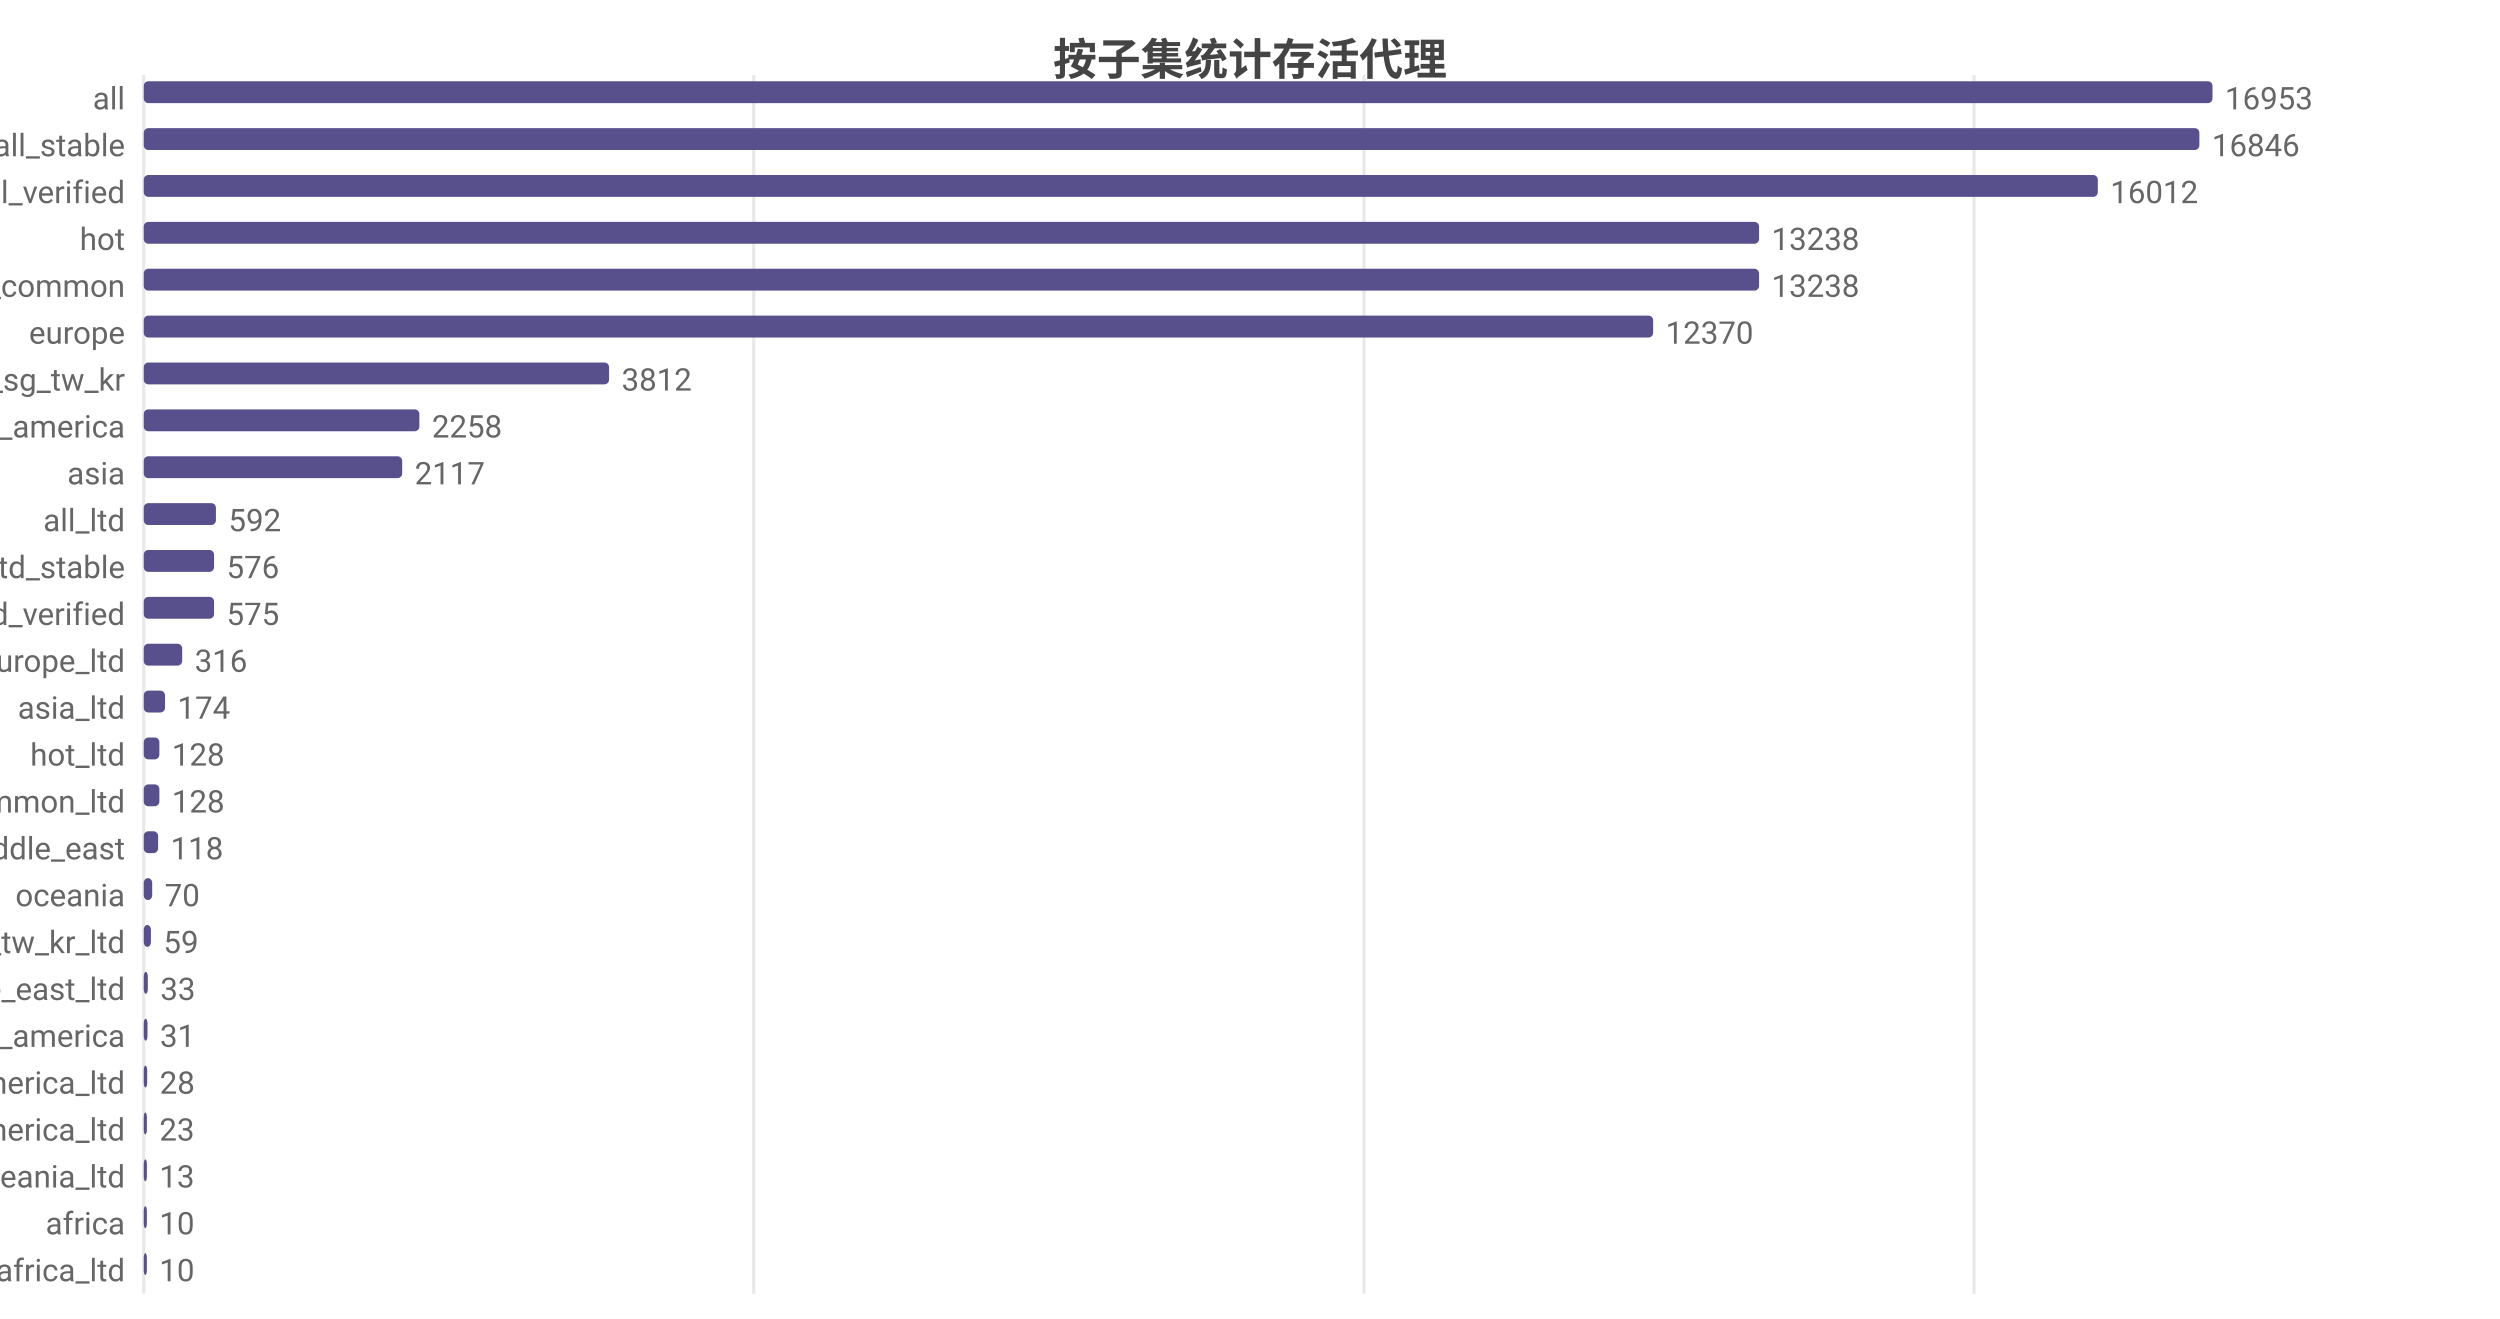
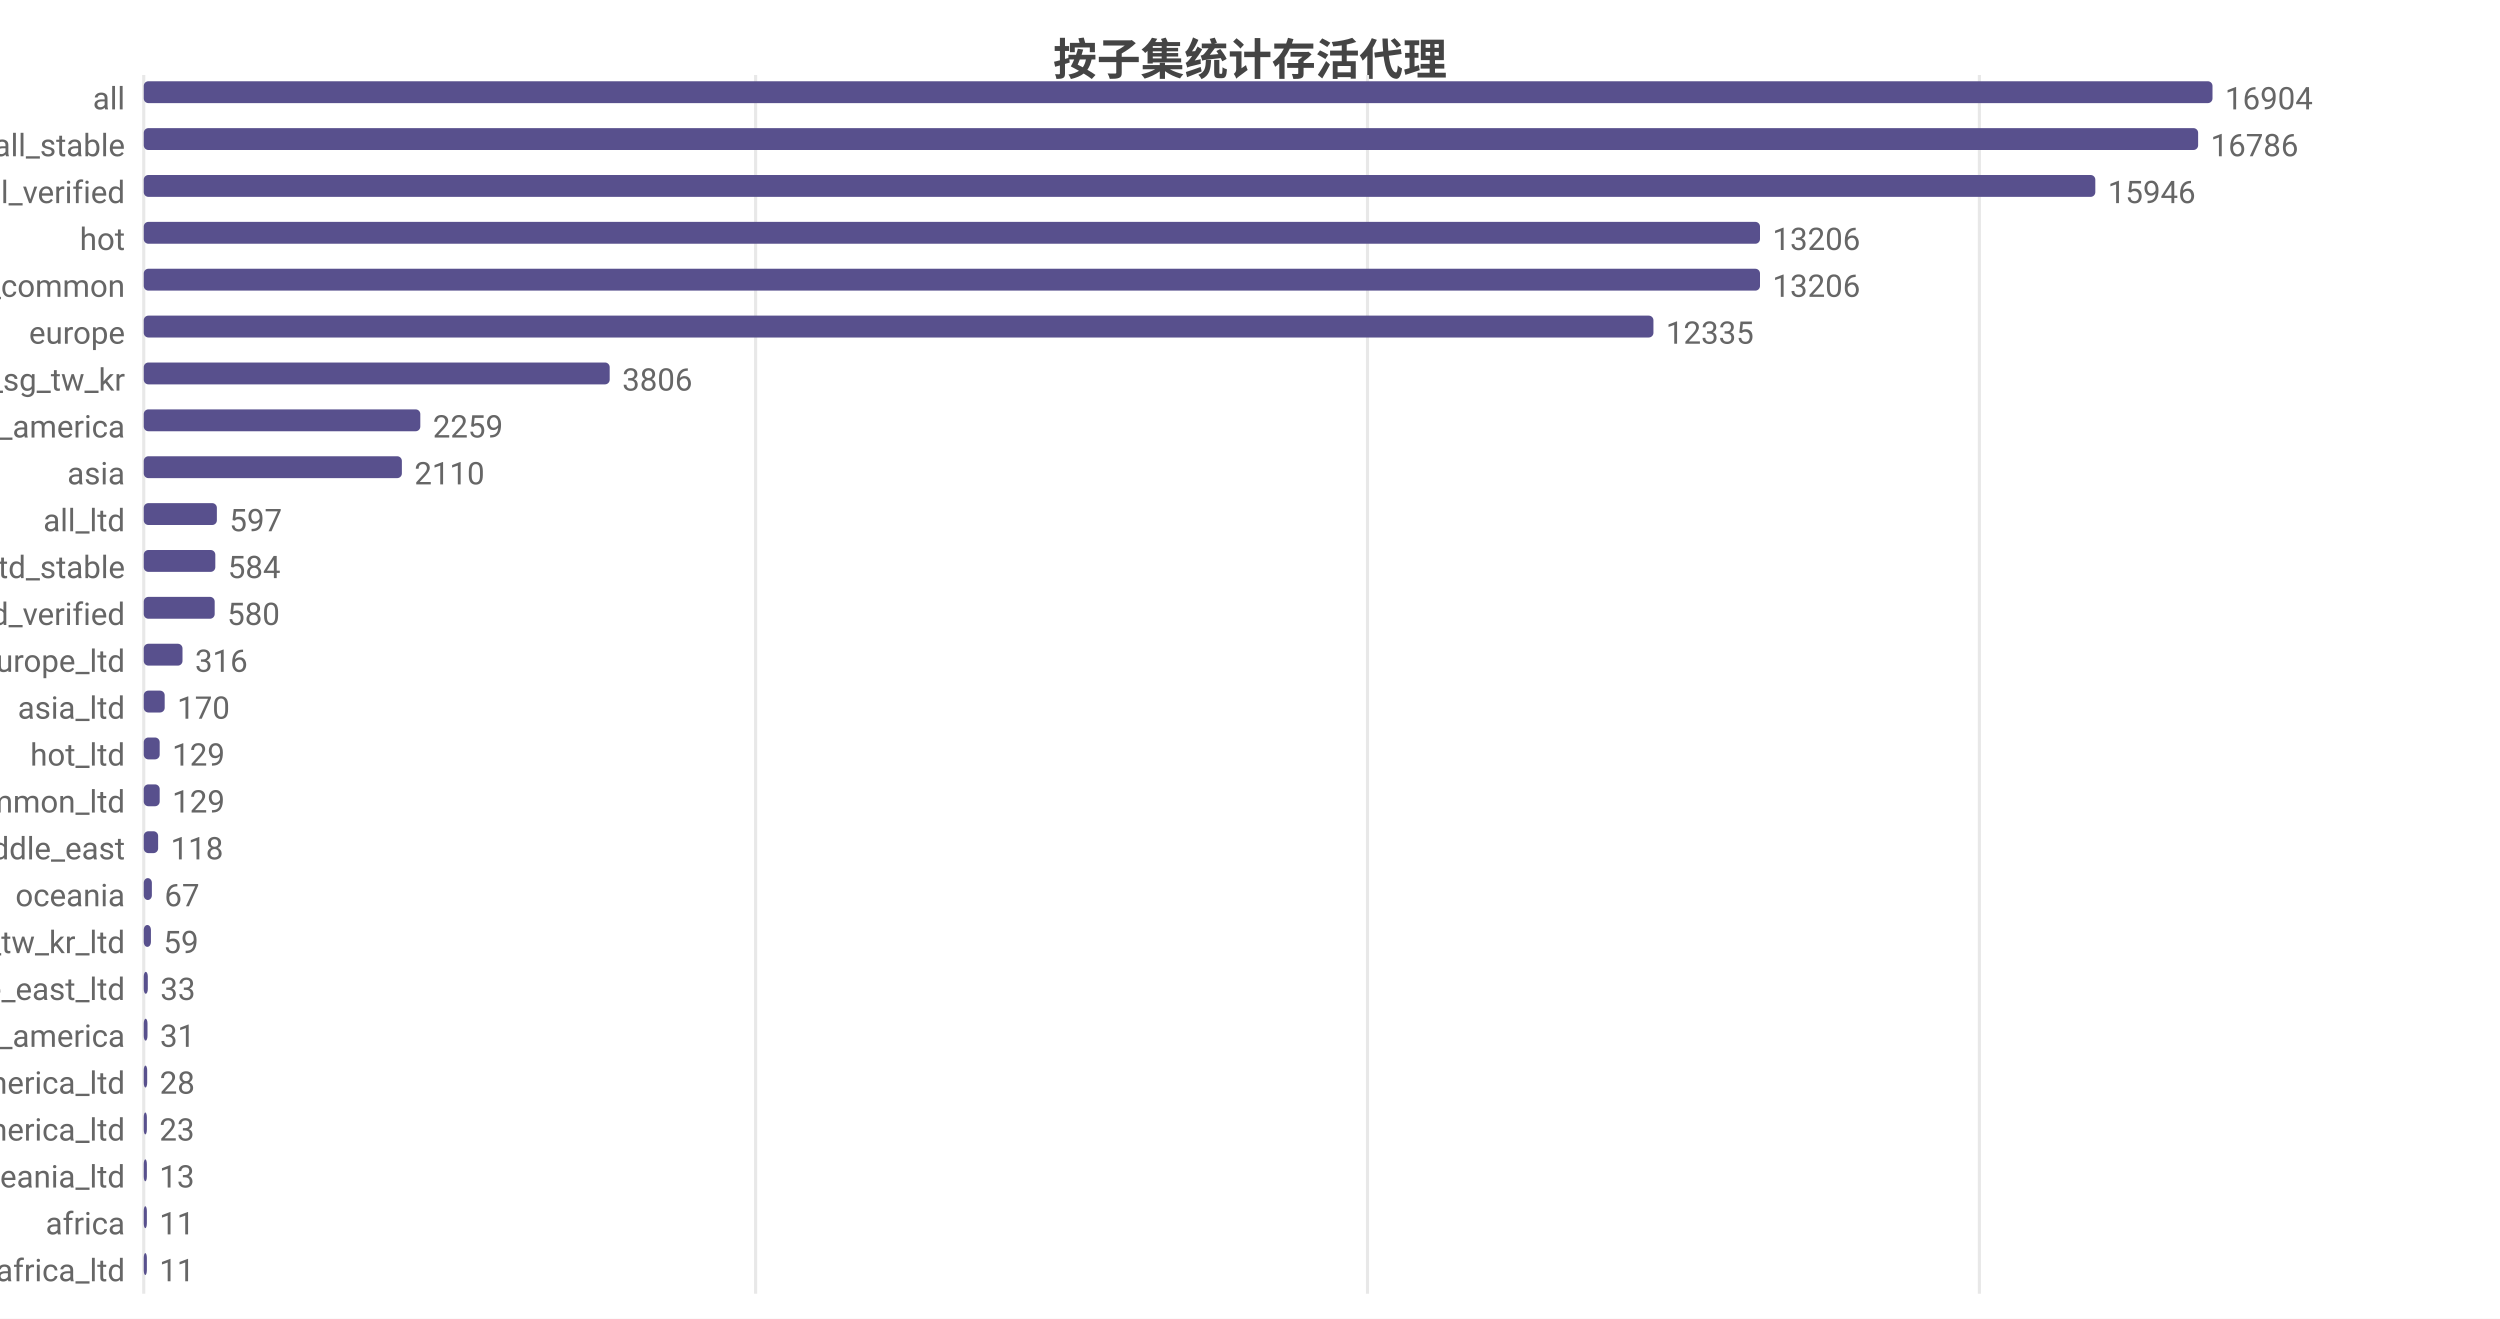
<svg xmlns="http://www.w3.org/2000/svg" width="800" height="422" viewBox="0 0 800 422">
  <rect width="800" height="422" fill="#ffffff" />
  <style>text{font-family:system-ui,-apple-system,'Segoe UI',Roboto,'PingFang SC','Microsoft YaHei','Noto Sans CJK SC',sans-serif}.g{stroke:#e8e8e8;stroke-width:1}.a{stroke:#999;stroke-width:1}.t{font-size:10px;fill:#666}.m{font-size:10px;text-anchor:middle;fill:#666}.e{font-size:10px;text-anchor:end;fill:#666}.l{font-size:11px;fill:#333}.tt{font-size:14px;font-weight:600;text-anchor:middle;fill:#444}.em{font-size:13px;text-anchor:middle;fill:#999}</style>
  <text class="tt" x="400.0" y="24">按子集统计存活代理</text>
  <line class="g" x1="46" y1="24" x2="46" y2="414" />
-   <line class="g" x1="241.2" y1="24" x2="241.2" y2="414" />
-   <line class="g" x1="436.5" y1="24" x2="436.5" y2="414" />
-   <line class="g" x1="631.7" y1="24" x2="631.7" y2="414" />
+   <line class="g" x1="241.8" y1="24" x2="241.8" y2="414" />
+   <line class="g" x1="437.6" y1="24" x2="437.6" y2="414" />
+   <line class="g" x1="633.4" y1="24" x2="633.4" y2="414" />
  <text class="e" x="40" y="35">all</text>
  <rect x="46" y="26" width="662" height="7" fill="#58508d" rx="1.5" />
-   <text class="t" x="712" y="35">16953</text>
+   <text class="t" x="712" y="35">16904</text>
  <text class="e" x="40" y="50">all_stable</text>
-   <rect x="46" y="41" width="657.8" height="7" fill="#58508d" rx="1.5" />
-   <text class="t" x="707.8" y="50">16846</text>
+   <rect x="46" y="41" width="657.4" height="7" fill="#58508d" rx="1.5" />
+   <text class="t" x="707.4" y="50">16786</text>
  <text class="e" x="40" y="65">all_verified</text>
-   <rect x="46" y="56" width="625.3" height="7" fill="#58508d" rx="1.5" />
-   <text class="t" x="675.3" y="65">16012</text>
+   <rect x="46" y="56" width="624.5" height="7" fill="#58508d" rx="1.5" />
+   <text class="t" x="674.5" y="65">15946</text>
  <text class="e" x="40" y="80">hot</text>
-   <rect x="46" y="71" width="516.9" height="7" fill="#58508d" rx="1.5" />
-   <text class="t" x="566.9" y="80">13238</text>
+   <rect x="46" y="71" width="517.2" height="7" fill="#58508d" rx="1.5" />
+   <text class="t" x="567.2" y="80">13206</text>
  <text class="e" x="40" y="95">cn_common</text>
-   <rect x="46" y="86" width="516.9" height="7" fill="#58508d" rx="1.5" />
-   <text class="t" x="566.9" y="95">13238</text>
+   <rect x="46" y="86" width="517.2" height="7" fill="#58508d" rx="1.5" />
+   <text class="t" x="567.2" y="95">13206</text>
  <text class="e" x="40" y="110">europe</text>
-   <rect x="46" y="101" width="483.0" height="7" fill="#58508d" rx="1.5" />
-   <text class="t" x="533.0" y="110">12370</text>
+   <rect x="46" y="101" width="483.1" height="7" fill="#58508d" rx="1.5" />
+   <text class="t" x="533.1" y="110">12335</text>
  <text class="e" x="40" y="125">hk_us_jp_sg_tw_kr</text>
-   <rect x="46" y="116" width="148.9" height="7" fill="#58508d" rx="1.5" />
-   <text class="t" x="198.9" y="125">3812</text>
+   <rect x="46" y="116" width="149.1" height="7" fill="#58508d" rx="1.5" />
+   <text class="t" x="199.1" y="125">3806</text>
  <text class="e" x="40" y="140">north_america</text>
-   <rect x="46" y="131" width="88.2" height="7" fill="#58508d" rx="1.5" />
-   <text class="t" x="138.2" y="140">2258</text>
+   <rect x="46" y="131" width="88.5" height="7" fill="#58508d" rx="1.5" />
+   <text class="t" x="138.5" y="140">2259</text>
  <text class="e" x="40" y="155">asia</text>
-   <rect x="46" y="146" width="82.7" height="7" fill="#58508d" rx="1.5" />
-   <text class="t" x="132.7" y="155">2117</text>
+   <rect x="46" y="146" width="82.6" height="7" fill="#58508d" rx="1.5" />
+   <text class="t" x="132.6" y="155">2110</text>
  <text class="e" x="40" y="170">all_ltd</text>
-   <rect x="46" y="161" width="23.1" height="7" fill="#58508d" rx="1.5" />
-   <text class="t" x="73.1" y="170">592</text>
+   <rect x="46" y="161" width="23.4" height="7" fill="#58508d" rx="1.5" />
+   <text class="t" x="73.4" y="170">597</text>
  <text class="e" x="40" y="185">all_ltd_stable</text>
-   <rect x="46" y="176" width="22.5" height="7" fill="#58508d" rx="1.5" />
-   <text class="t" x="72.5" y="185">576</text>
+   <rect x="46" y="176" width="22.9" height="7" fill="#58508d" rx="1.5" />
+   <text class="t" x="72.9" y="185">584</text>
  <text class="e" x="40" y="200">all_ltd_verified</text>
-   <rect x="46" y="191" width="22.5" height="7" fill="#58508d" rx="1.5" />
-   <text class="t" x="72.5" y="200">575</text>
+   <rect x="46" y="191" width="22.7" height="7" fill="#58508d" rx="1.5" />
+   <text class="t" x="72.7" y="200">580</text>
  <text class="e" x="40" y="215">europe_ltd</text>
-   <rect x="46" y="206" width="12.3" height="7" fill="#58508d" rx="1.5" />
-   <text class="t" x="62.3" y="215">316</text>
+   <rect x="46" y="206" width="12.4" height="7" fill="#58508d" rx="1.5" />
+   <text class="t" x="62.4" y="215">316</text>
  <text class="e" x="40" y="230">asia_ltd</text>
-   <rect x="46" y="221" width="6.8" height="7" fill="#58508d" rx="1.5" />
-   <text class="t" x="56.8" y="230">174</text>
+   <rect x="46" y="221" width="6.7" height="7" fill="#58508d" rx="1.5" />
+   <text class="t" x="56.7" y="230">170</text>
  <text class="e" x="40" y="245">hot_ltd</text>
-   <rect x="46" y="236" width="5.0" height="7" fill="#58508d" rx="1.5" />
-   <text class="t" x="55.0" y="245">128</text>
+   <rect x="46" y="236" width="5.1" height="7" fill="#58508d" rx="1.5" />
+   <text class="t" x="55.1" y="245">129</text>
  <text class="e" x="40" y="260">cn_common_ltd</text>
-   <rect x="46" y="251" width="5.0" height="7" fill="#58508d" rx="1.5" />
-   <text class="t" x="55.0" y="260">128</text>
+   <rect x="46" y="251" width="5.1" height="7" fill="#58508d" rx="1.5" />
+   <text class="t" x="55.1" y="260">129</text>
  <text class="e" x="40" y="275">middle_east</text>
  <rect x="46" y="266" width="4.6" height="7" fill="#58508d" rx="1.5" />
  <text class="t" x="54.6" y="275">118</text>
  <text class="e" x="40" y="290">oceania</text>
-   <rect x="46" y="281" width="2.7" height="7" fill="#58508d" rx="1.5" />
-   <text class="t" x="52.7" y="290">70</text>
+   <rect x="46" y="281" width="2.6" height="7" fill="#58508d" rx="1.5" />
+   <text class="t" x="52.6" y="290">67</text>
  <text class="e" x="40" y="305">hk_us_jp_sg_tw_kr_ltd</text>
  <rect x="46" y="296" width="2.3" height="7" fill="#58508d" rx="1.5" />
  <text class="t" x="52.3" y="305">59</text>
  <text class="e" x="40" y="320">middle_east_ltd</text>
  <rect x="46" y="311" width="1.3" height="7" fill="#58508d" rx="1.5" />
  <text class="t" x="51.3" y="320">33</text>
  <text class="e" x="40" y="335">south_america</text>
  <rect x="46" y="326" width="1.2" height="7" fill="#58508d" rx="1.5" />
  <text class="t" x="51.2" y="335">31</text>
  <text class="e" x="40" y="350">north_america_ltd</text>
  <rect x="46" y="341" width="1.1" height="7" fill="#58508d" rx="1.5" />
  <text class="t" x="51.1" y="350">28</text>
  <text class="e" x="40" y="365">south_america_ltd</text>
  <rect x="46" y="356" width="1" height="7" fill="#58508d" rx="1.5" />
  <text class="t" x="51" y="365">23</text>
  <text class="e" x="40" y="380">oceania_ltd</text>
  <rect x="46" y="371" width="1" height="7" fill="#58508d" rx="1.5" />
  <text class="t" x="51" y="380">13</text>
  <text class="e" x="40" y="395">africa</text>
  <rect x="46" y="386" width="1" height="7" fill="#58508d" rx="1.5" />
-   <text class="t" x="51" y="395">10</text>
+   <text class="t" x="51" y="395">11</text>
  <text class="e" x="40" y="410">africa_ltd</text>
  <rect x="46" y="401" width="1" height="7" fill="#58508d" rx="1.5" />
-   <text class="t" x="51" y="410">10</text>
+   <text class="t" x="51" y="410">11</text>
</svg>
